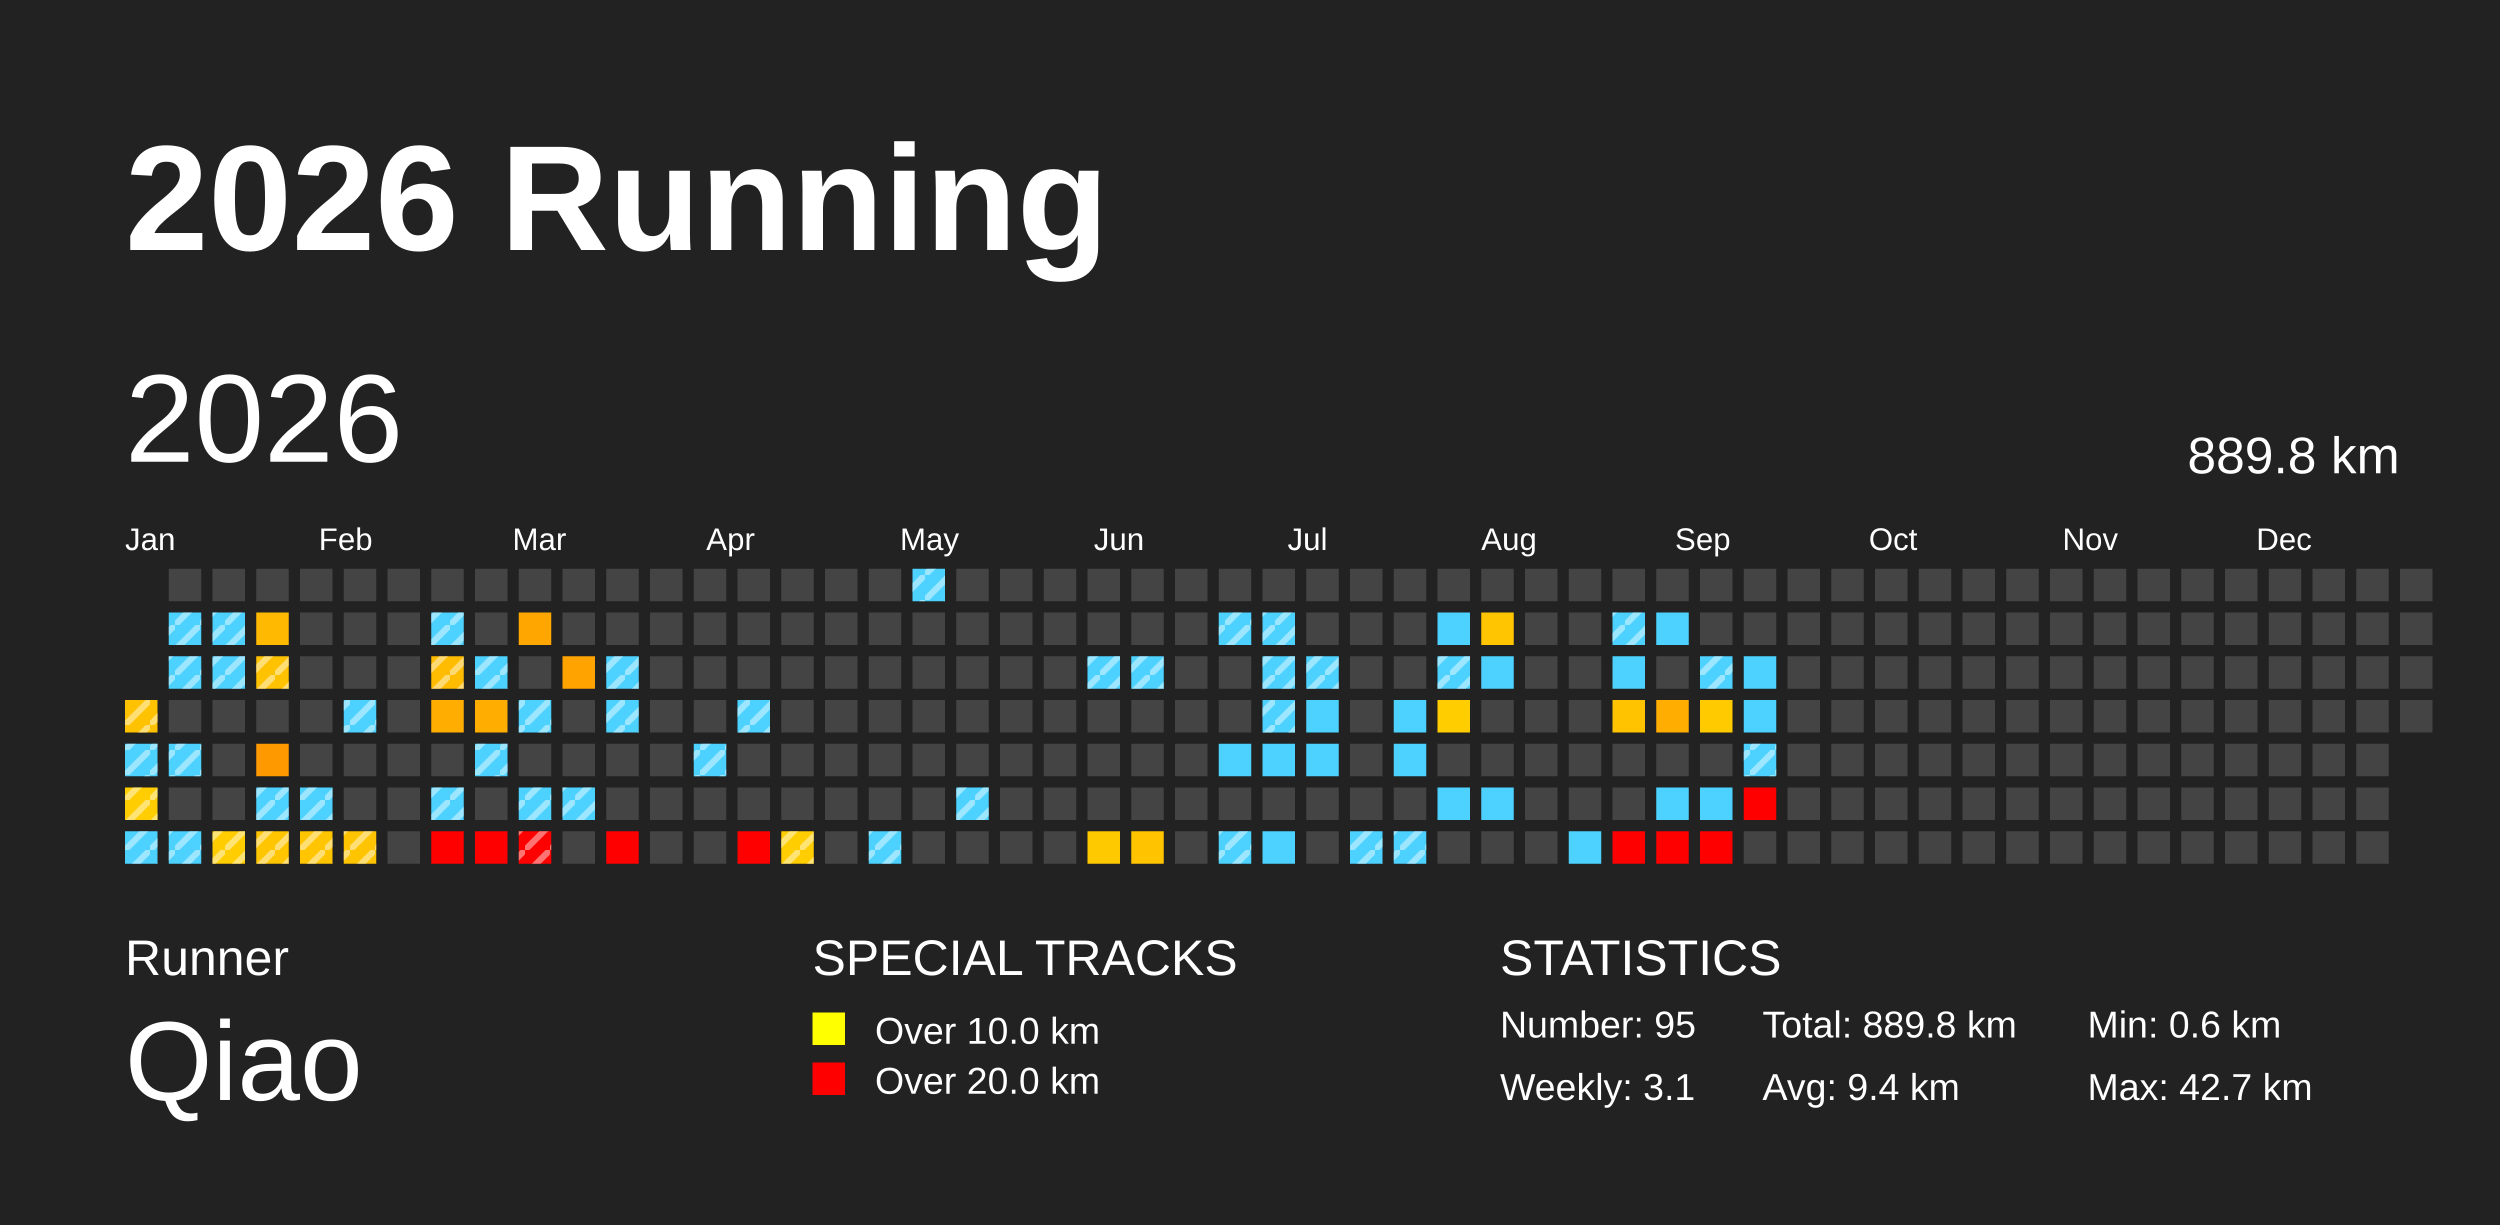
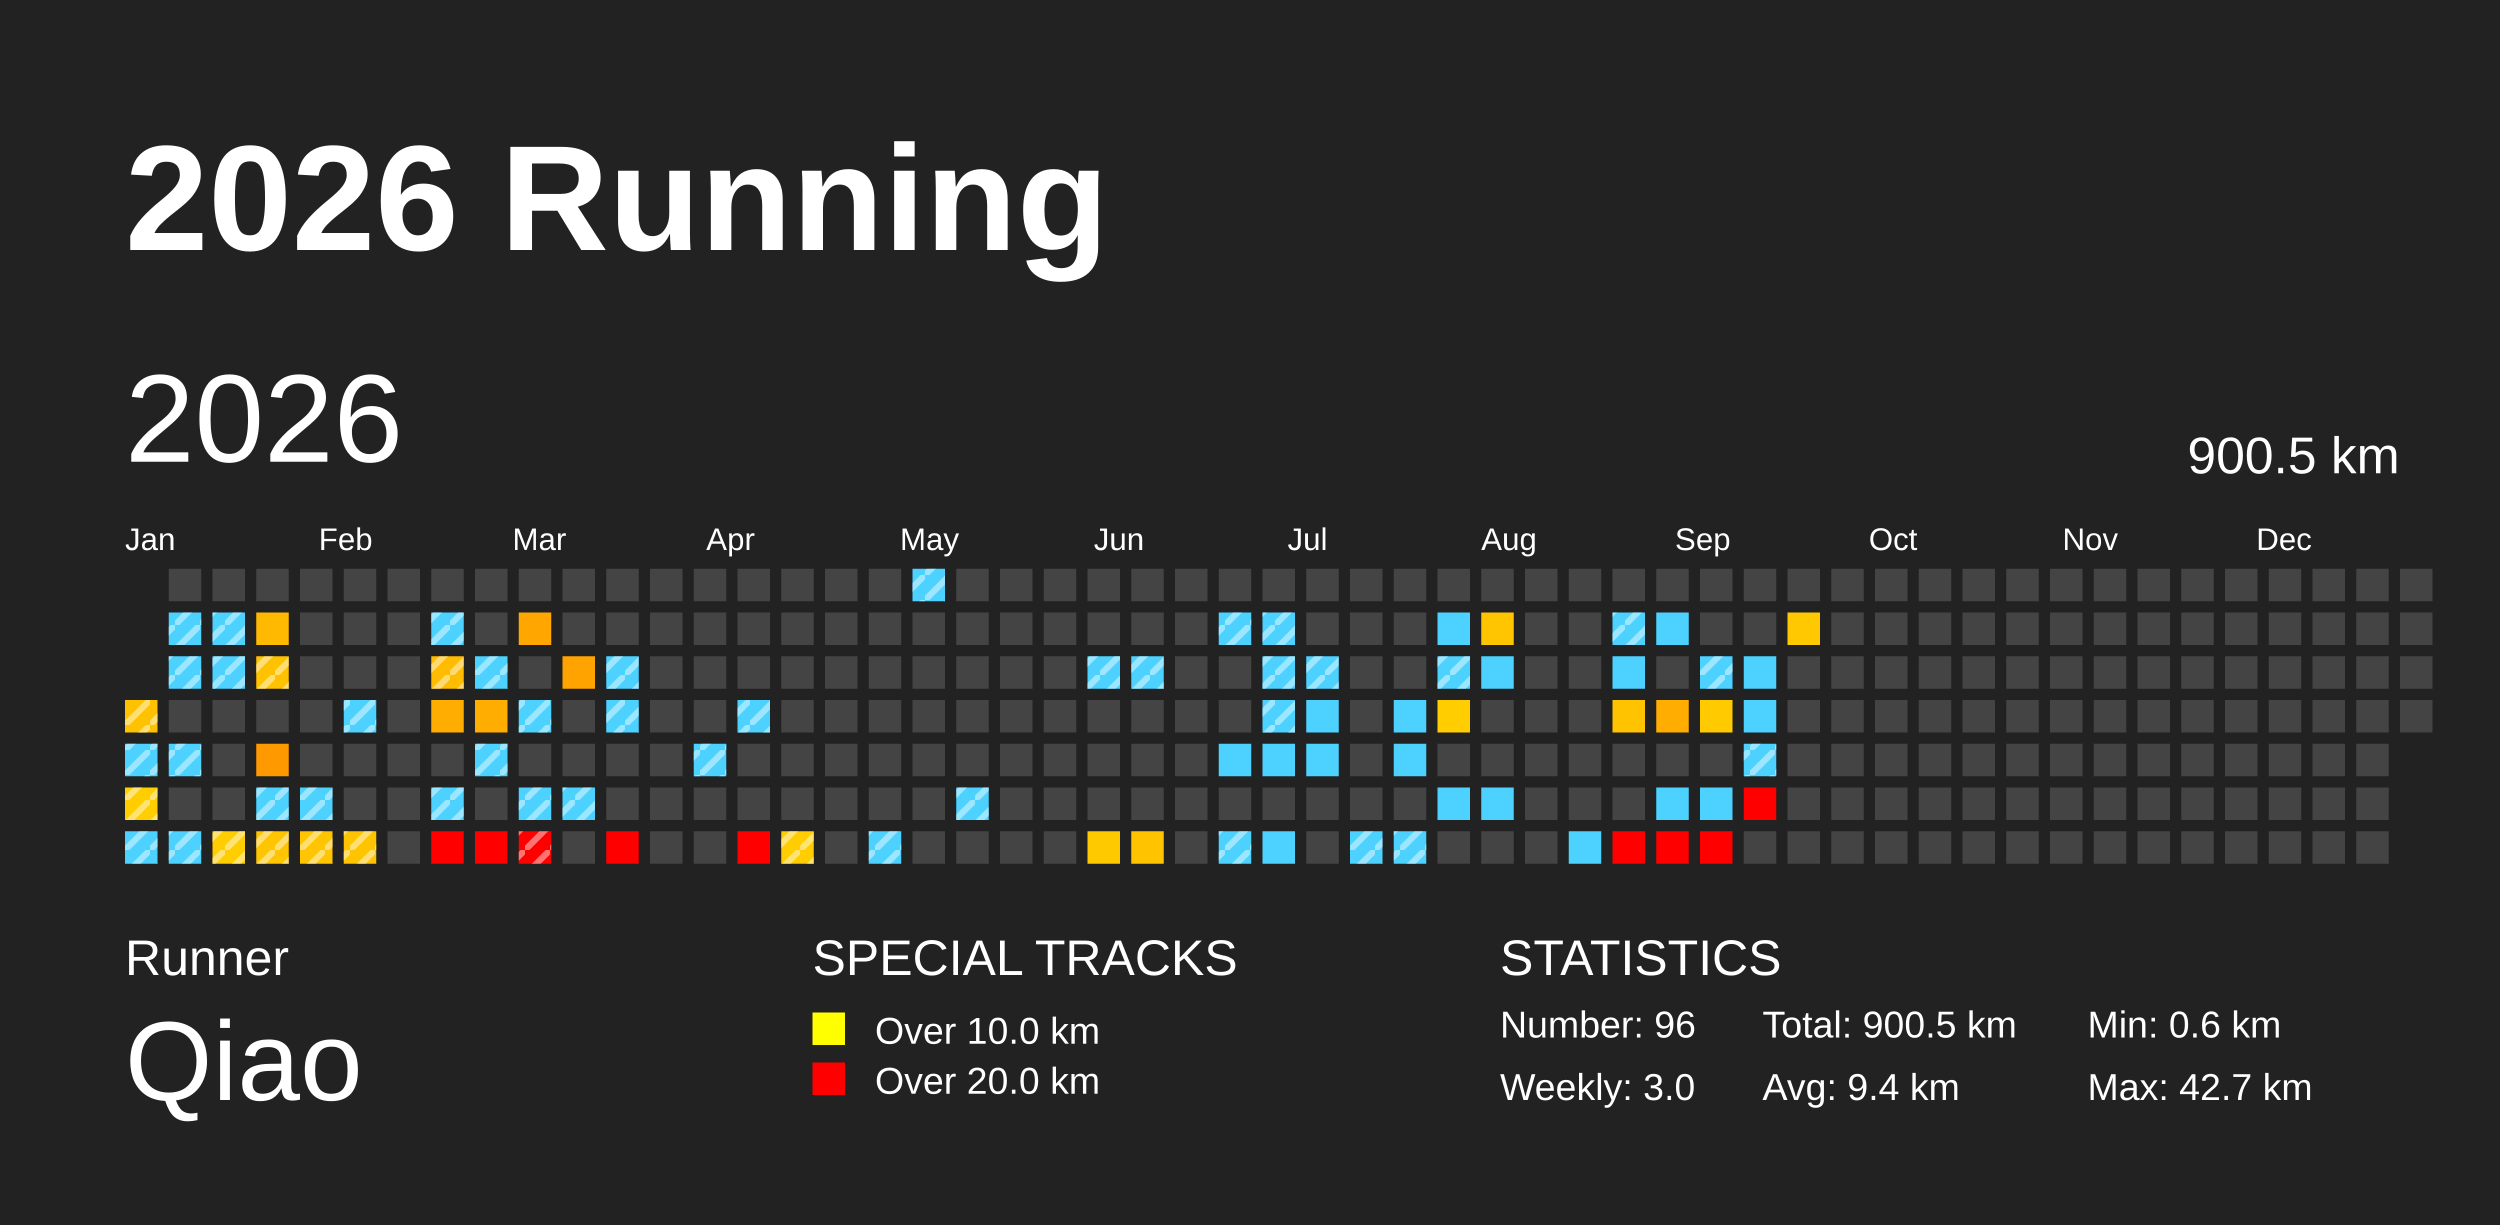
<svg xmlns="http://www.w3.org/2000/svg" baseProfile="full" height="98mm" version="1.1" viewBox="0,0,200,98" width="200mm">
  <defs>
    <pattern height="2" id="indoor-stripe" patternUnits="userSpaceOnUse" width="2">
      <line stroke="white" stroke-opacity="0.45" stroke-width="0.5" x1="0" x2="2" y1="2" y2="0" />
    </pattern>
  </defs>
  <rect fill="#222222" height="98" width="200" x="0" y="0" />
  <text fill="#FFFFFF" style="font-size:12px; font-family:Arial; font-weight:bold;" x="10" y="20">2026 Running</text>
  <text fill="#FFFFFF" style="font-size:4px; font-family:Arial" x="10" y="78">Runner</text>
  <text fill="#FFFFFF" style="font-size:9px; font-family:Arial" x="10" y="88">Qiao</text>
  <text fill="#FFFFFF" style="font-size:4px; font-family:Arial" x="65" y="78">SPECIAL TRACKS</text>
  <rect fill="yellow" height="2.6" width="2.6" x="65" y="81" />
  <text fill="#FFFFFF" style="font-size:3px; font-family:Arial" x="70" y="83.5">Over 10.0 km</text>
  <rect fill="red" height="2.6" width="2.6" x="65" y="85" />
  <text fill="#FFFFFF" style="font-size:3px; font-family:Arial" x="70" y="87.5">Over 20.0 km</text>
  <text fill="#FFFFFF" style="font-size:4px; font-family:Arial" x="120" y="78">STATISTICS</text>
-   <text fill="#FFFFFF" style="font-size:3px; font-family:Arial" x="120" y="83">Number: 95</text>
-   <text fill="#FFFFFF" style="font-size:3px; font-family:Arial" x="120" y="88">Weekly: 3.1</text>
-   <text fill="#FFFFFF" style="font-size:3px; font-family:Arial" x="141" y="83">Total: 889.8 km</text>
+   <text fill="#FFFFFF" style="font-size:3px; font-family:Arial" x="120" y="83">Number: 96</text>
+   <text fill="#FFFFFF" style="font-size:3px; font-family:Arial" x="120" y="88">Weekly: 3.0</text>
+   <text fill="#FFFFFF" style="font-size:3px; font-family:Arial" x="141" y="83">Total: 900.5 km</text>
  <text fill="#FFFFFF" style="font-size:3px; font-family:Arial" x="141" y="88">Avg: 9.4 km</text>
  <text fill="#FFFFFF" style="font-size:3px; font-family:Arial" x="167" y="83">Min: 0.6 km</text>
  <text fill="#FFFFFF" style="font-size:3px; font-family:Arial" x="167" y="88">Max: 42.7 km</text>
  <text dominant-baseline="hanging" fill="#FFFFFF" style="font-size:10.0px; font-family:Arial;" x="10" y="30">2026</text>
-   <text dominant-baseline="hanging" fill="#FFFFFF" style="font-size:4.125px; font-family:Arial;" x="175" y="35">889.8 km</text>
+   <text dominant-baseline="hanging" fill="#FFFFFF" style="font-size:4.125px; font-family:Arial;" x="175" y="35">900.5 km</text>
  <text fill="#FFFFFF" style="font-size:2.5px; font-family:Arial" x="10.0" y="44">Jan</text>
  <text fill="#FFFFFF" style="font-size:2.5px; font-family:Arial" x="25.5" y="44">Feb</text>
  <text fill="#FFFFFF" style="font-size:2.5px; font-family:Arial" x="41.0" y="44">Mar</text>
  <text fill="#FFFFFF" style="font-size:2.5px; font-family:Arial" x="56.5" y="44">Apr</text>
  <text fill="#FFFFFF" style="font-size:2.5px; font-family:Arial" x="72.0" y="44">May</text>
  <text fill="#FFFFFF" style="font-size:2.5px; font-family:Arial" x="87.5" y="44">Jun</text>
  <text fill="#FFFFFF" style="font-size:2.5px; font-family:Arial" x="103.0" y="44">Jul</text>
  <text fill="#FFFFFF" style="font-size:2.5px; font-family:Arial" x="118.5" y="44">Aug</text>
  <text fill="#FFFFFF" style="font-size:2.5px; font-family:Arial" x="134.0" y="44">Sep</text>
  <text fill="#FFFFFF" style="font-size:2.5px; font-family:Arial" x="149.5" y="44">Oct</text>
  <text fill="#FFFFFF" style="font-size:2.5px; font-family:Arial" x="165.0" y="44">Nov</text>
  <text fill="#FFFFFF" style="font-size:2.5px; font-family:Arial" x="180.5" y="44">Dec</text>
  <rect fill="#ffc200" height="2.6" width="2.6" x="10.0" y="56.0" />
  <rect fill="url(#indoor-stripe)" height="2.6" style="pointer-events: none;" width="2.6" x="10.0" y="56.0" />
  <rect fill="#4dd2ff" height="2.6" width="2.6" x="10.0" y="59.5" />
  <rect fill="url(#indoor-stripe)" height="2.6" style="pointer-events: none;" width="2.6" x="10.0" y="59.5" />
  <rect fill="#ffcd00" height="2.6" width="2.6" x="10.0" y="63.0" />
  <rect fill="url(#indoor-stripe)" height="2.6" style="pointer-events: none;" width="2.6" x="10.0" y="63.0" />
  <rect fill="#4dd2ff" height="2.6" width="2.6" x="10.0" y="66.5" />
  <rect fill="url(#indoor-stripe)" height="2.6" style="pointer-events: none;" width="2.6" x="10.0" y="66.5" />
  <rect fill="#444444" height="2.6" width="2.6" x="13.5" y="45.5" />
  <rect fill="#4dd2ff" height="2.6" width="2.6" x="13.5" y="49.0" />
  <rect fill="url(#indoor-stripe)" height="2.6" style="pointer-events: none;" width="2.6" x="13.5" y="49.0" />
  <rect fill="#4dd2ff" height="2.6" width="2.6" x="13.5" y="52.5" />
  <rect fill="url(#indoor-stripe)" height="2.6" style="pointer-events: none;" width="2.6" x="13.5" y="52.5" />
  <rect fill="#444444" height="2.6" width="2.6" x="13.5" y="56.0" />
  <rect fill="#4dd2ff" height="2.6" width="2.6" x="13.5" y="59.5" />
  <rect fill="url(#indoor-stripe)" height="2.6" style="pointer-events: none;" width="2.6" x="13.5" y="59.5" />
  <rect fill="#444444" height="2.6" width="2.6" x="13.5" y="63.0" />
  <rect fill="#4dd2ff" height="2.6" width="2.6" x="13.5" y="66.5" />
  <rect fill="url(#indoor-stripe)" height="2.6" style="pointer-events: none;" width="2.6" x="13.5" y="66.5" />
  <rect fill="#444444" height="2.6" width="2.6" x="17.0" y="45.5" />
  <rect fill="#4dd2ff" height="2.6" width="2.6" x="17.0" y="49.0" />
  <rect fill="url(#indoor-stripe)" height="2.6" style="pointer-events: none;" width="2.6" x="17.0" y="49.0" />
  <rect fill="#4dd2ff" height="2.6" width="2.6" x="17.0" y="52.5" />
  <rect fill="url(#indoor-stripe)" height="2.6" style="pointer-events: none;" width="2.6" x="17.0" y="52.5" />
  <rect fill="#444444" height="2.6" width="2.6" x="17.0" y="56.0" />
  <rect fill="#444444" height="2.6" width="2.6" x="17.0" y="59.5" />
  <rect fill="#444444" height="2.6" width="2.6" x="17.0" y="63.0" />
  <rect fill="#ffcd00" height="2.6" width="2.6" x="17.0" y="66.5" />
  <rect fill="url(#indoor-stripe)" height="2.6" style="pointer-events: none;" width="2.6" x="17.0" y="66.5" />
  <rect fill="#444444" height="2.6" width="2.6" x="20.5" y="45.5" />
  <rect fill="#ffb900" height="2.6" width="2.6" x="20.5" y="49.0" />
  <rect fill="#ffc200" height="2.6" width="2.6" x="20.5" y="52.5" />
  <rect fill="url(#indoor-stripe)" height="2.6" style="pointer-events: none;" width="2.6" x="20.5" y="52.5" />
  <rect fill="#444444" height="2.6" width="2.6" x="20.5" y="56.0" />
  <rect fill="#ff9900" height="2.6" width="2.6" x="20.5" y="59.5" />
  <rect fill="#4dd2ff" height="2.6" width="2.6" x="20.5" y="63.0" />
  <rect fill="url(#indoor-stripe)" height="2.6" style="pointer-events: none;" width="2.6" x="20.5" y="63.0" />
  <rect fill="#ffc500" height="2.6" width="2.6" x="20.5" y="66.5" />
  <rect fill="url(#indoor-stripe)" height="2.6" style="pointer-events: none;" width="2.6" x="20.5" y="66.5" />
  <rect fill="#444444" height="2.6" width="2.6" x="24.0" y="45.5" />
  <rect fill="#444444" height="2.6" width="2.6" x="24.0" y="49.0" />
  <rect fill="#444444" height="2.6" width="2.6" x="24.0" y="52.5" />
  <rect fill="#444444" height="2.6" width="2.6" x="24.0" y="56.0" />
  <rect fill="#444444" height="2.6" width="2.6" x="24.0" y="59.5" />
  <rect fill="#4dd2ff" height="2.6" width="2.6" x="24.0" y="63.0" />
  <rect fill="url(#indoor-stripe)" height="2.6" style="pointer-events: none;" width="2.6" x="24.0" y="63.0" />
  <rect fill="#ffc500" height="2.6" width="2.6" x="24.0" y="66.5" />
  <rect fill="url(#indoor-stripe)" height="2.6" style="pointer-events: none;" width="2.6" x="24.0" y="66.5" />
  <rect fill="#444444" height="2.6" width="2.6" x="27.5" y="45.5" />
  <rect fill="#444444" height="2.6" width="2.6" x="27.5" y="49.0" />
  <rect fill="#444444" height="2.6" width="2.6" x="27.5" y="52.5" />
  <rect fill="#4dd2ff" height="2.6" width="2.6" x="27.5" y="56.0" />
  <rect fill="url(#indoor-stripe)" height="2.6" style="pointer-events: none;" width="2.6" x="27.5" y="56.0" />
  <rect fill="#444444" height="2.6" width="2.6" x="27.5" y="59.5" />
  <rect fill="#444444" height="2.6" width="2.6" x="27.5" y="63.0" />
  <rect fill="#ffc400" height="2.6" width="2.6" x="27.5" y="66.5" />
  <rect fill="url(#indoor-stripe)" height="2.6" style="pointer-events: none;" width="2.6" x="27.5" y="66.5" />
  <rect fill="#444444" height="2.6" width="2.6" x="31.0" y="45.5" />
  <rect fill="#444444" height="2.6" width="2.6" x="31.0" y="49.0" />
  <rect fill="#444444" height="2.6" width="2.6" x="31.0" y="52.5" />
  <rect fill="#444444" height="2.6" width="2.6" x="31.0" y="56.0" />
  <rect fill="#444444" height="2.6" width="2.6" x="31.0" y="59.5" />
  <rect fill="#444444" height="2.6" width="2.6" x="31.0" y="63.0" />
  <rect fill="#444444" height="2.6" width="2.6" x="31.0" y="66.5" />
  <rect fill="#444444" height="2.6" width="2.6" x="34.5" y="45.5" />
  <rect fill="#4dd2ff" height="2.6" width="2.6" x="34.5" y="49.0" />
  <rect fill="url(#indoor-stripe)" height="2.6" style="pointer-events: none;" width="2.6" x="34.5" y="49.0" />
  <rect fill="#ffbc00" height="2.6" width="2.6" x="34.5" y="52.5" />
  <rect fill="url(#indoor-stripe)" height="2.6" style="pointer-events: none;" width="2.6" x="34.5" y="52.5" />
  <rect fill="#ffad00" height="2.6" width="2.6" x="34.5" y="56.0" />
  <rect fill="#444444" height="2.6" width="2.6" x="34.5" y="59.5" />
  <rect fill="#4dd2ff" height="2.6" width="2.6" x="34.5" y="63.0" />
  <rect fill="url(#indoor-stripe)" height="2.6" style="pointer-events: none;" width="2.6" x="34.5" y="63.0" />
  <rect fill="red" height="2.6" width="2.6" x="34.5" y="66.5" />
  <rect fill="#444444" height="2.6" width="2.6" x="38.0" y="45.5" />
  <rect fill="#444444" height="2.6" width="2.6" x="38.0" y="49.0" />
  <rect fill="#4dd2ff" height="2.6" width="2.6" x="38.0" y="52.5" />
  <rect fill="url(#indoor-stripe)" height="2.6" style="pointer-events: none;" width="2.6" x="38.0" y="52.5" />
  <rect fill="#ffad00" height="2.6" width="2.6" x="38.0" y="56.0" />
  <rect fill="#4dd2ff" height="2.6" width="2.6" x="38.0" y="59.5" />
  <rect fill="url(#indoor-stripe)" height="2.6" style="pointer-events: none;" width="2.6" x="38.0" y="59.5" />
  <rect fill="#444444" height="2.6" width="2.6" x="38.0" y="63.0" />
  <rect fill="red" height="2.6" width="2.6" x="38.0" y="66.5" />
  <rect fill="#444444" height="2.6" width="2.6" x="41.5" y="45.5" />
  <rect fill="#ffa700" height="2.6" width="2.6" x="41.5" y="49.0" />
  <rect fill="#444444" height="2.6" width="2.6" x="41.5" y="52.5" />
  <rect fill="#4dd2ff" height="2.6" width="2.6" x="41.5" y="56.0" />
  <rect fill="url(#indoor-stripe)" height="2.6" style="pointer-events: none;" width="2.6" x="41.5" y="56.0" />
  <rect fill="#444444" height="2.6" width="2.6" x="41.5" y="59.5" />
  <rect fill="#4dd2ff" height="2.6" width="2.6" x="41.5" y="63.0" />
  <rect fill="url(#indoor-stripe)" height="2.6" style="pointer-events: none;" width="2.6" x="41.5" y="63.0" />
  <rect fill="red" height="2.6" width="2.6" x="41.5" y="66.5" />
  <rect fill="url(#indoor-stripe)" height="2.6" style="pointer-events: none;" width="2.6" x="41.5" y="66.5" />
  <rect fill="#444444" height="2.6" width="2.6" x="45.0" y="45.5" />
  <rect fill="#444444" height="2.6" width="2.6" x="45.0" y="49.0" />
  <rect fill="#ffa300" height="2.6" width="2.6" x="45.0" y="52.5" />
  <rect fill="#444444" height="2.6" width="2.6" x="45.0" y="56.0" />
  <rect fill="#444444" height="2.6" width="2.6" x="45.0" y="59.5" />
  <rect fill="#4dd2ff" height="2.6" width="2.6" x="45.0" y="63.0" />
  <rect fill="url(#indoor-stripe)" height="2.6" style="pointer-events: none;" width="2.6" x="45.0" y="63.0" />
  <rect fill="#444444" height="2.6" width="2.6" x="45.0" y="66.5" />
  <rect fill="#444444" height="2.6" width="2.6" x="48.5" y="45.5" />
  <rect fill="#444444" height="2.6" width="2.6" x="48.5" y="49.0" />
  <rect fill="#4dd2ff" height="2.6" width="2.6" x="48.5" y="52.5" />
  <rect fill="url(#indoor-stripe)" height="2.6" style="pointer-events: none;" width="2.6" x="48.5" y="52.5" />
  <rect fill="#4dd2ff" height="2.6" width="2.6" x="48.5" y="56.0" />
  <rect fill="url(#indoor-stripe)" height="2.6" style="pointer-events: none;" width="2.6" x="48.5" y="56.0" />
  <rect fill="#444444" height="2.6" width="2.6" x="48.5" y="59.5" />
  <rect fill="#444444" height="2.6" width="2.6" x="48.5" y="63.0" />
  <rect fill="red" height="2.6" width="2.6" x="48.5" y="66.5" />
  <rect fill="#444444" height="2.6" width="2.6" x="52.0" y="45.5" />
  <rect fill="#444444" height="2.6" width="2.6" x="52.0" y="49.0" />
  <rect fill="#444444" height="2.6" width="2.6" x="52.0" y="52.5" />
  <rect fill="#444444" height="2.6" width="2.6" x="52.0" y="56.0" />
  <rect fill="#444444" height="2.6" width="2.6" x="52.0" y="59.5" />
  <rect fill="#444444" height="2.6" width="2.6" x="52.0" y="63.0" />
  <rect fill="#444444" height="2.6" width="2.6" x="52.0" y="66.5" />
  <rect fill="#444444" height="2.6" width="2.6" x="55.5" y="45.5" />
  <rect fill="#444444" height="2.6" width="2.6" x="55.5" y="49.0" />
  <rect fill="#444444" height="2.6" width="2.6" x="55.5" y="52.5" />
  <rect fill="#444444" height="2.6" width="2.6" x="55.5" y="56.0" />
  <rect fill="#4dd2ff" height="2.6" width="2.6" x="55.5" y="59.5" />
  <rect fill="url(#indoor-stripe)" height="2.6" style="pointer-events: none;" width="2.6" x="55.5" y="59.5" />
  <rect fill="#444444" height="2.6" width="2.6" x="55.5" y="63.0" />
  <rect fill="#444444" height="2.6" width="2.6" x="55.5" y="66.5" />
  <rect fill="#444444" height="2.6" width="2.6" x="59.0" y="45.5" />
  <rect fill="#444444" height="2.6" width="2.6" x="59.0" y="49.0" />
  <rect fill="#444444" height="2.6" width="2.6" x="59.0" y="52.5" />
  <rect fill="#4dd2ff" height="2.6" width="2.6" x="59.0" y="56.0" />
  <rect fill="url(#indoor-stripe)" height="2.6" style="pointer-events: none;" width="2.6" x="59.0" y="56.0" />
  <rect fill="#444444" height="2.6" width="2.6" x="59.0" y="59.5" />
  <rect fill="#444444" height="2.6" width="2.6" x="59.0" y="63.0" />
  <rect fill="red" height="2.6" width="2.6" x="59.0" y="66.5" />
  <rect fill="#444444" height="2.6" width="2.6" x="62.5" y="45.5" />
  <rect fill="#444444" height="2.6" width="2.6" x="62.5" y="49.0" />
  <rect fill="#444444" height="2.6" width="2.6" x="62.5" y="52.5" />
  <rect fill="#444444" height="2.6" width="2.6" x="62.5" y="56.0" />
  <rect fill="#444444" height="2.6" width="2.6" x="62.5" y="59.5" />
  <rect fill="#444444" height="2.6" width="2.6" x="62.5" y="63.0" />
  <rect fill="#ffcd00" height="2.6" width="2.6" x="62.5" y="66.5" />
  <rect fill="url(#indoor-stripe)" height="2.6" style="pointer-events: none;" width="2.6" x="62.5" y="66.5" />
  <rect fill="#444444" height="2.6" width="2.6" x="66.0" y="45.5" />
  <rect fill="#444444" height="2.6" width="2.6" x="66.0" y="49.0" />
  <rect fill="#444444" height="2.6" width="2.6" x="66.0" y="52.5" />
  <rect fill="#444444" height="2.6" width="2.6" x="66.0" y="56.0" />
  <rect fill="#444444" height="2.6" width="2.6" x="66.0" y="59.5" />
  <rect fill="#444444" height="2.6" width="2.6" x="66.0" y="63.0" />
  <rect fill="#444444" height="2.6" width="2.6" x="66.0" y="66.5" />
  <rect fill="#444444" height="2.6" width="2.6" x="69.5" y="45.5" />
  <rect fill="#444444" height="2.6" width="2.6" x="69.5" y="49.0" />
  <rect fill="#444444" height="2.6" width="2.6" x="69.5" y="52.5" />
  <rect fill="#444444" height="2.6" width="2.6" x="69.5" y="56.0" />
  <rect fill="#444444" height="2.6" width="2.6" x="69.5" y="59.5" />
  <rect fill="#444444" height="2.6" width="2.6" x="69.5" y="63.0" />
  <rect fill="#4dd2ff" height="2.6" width="2.6" x="69.5" y="66.5" />
  <rect fill="url(#indoor-stripe)" height="2.6" style="pointer-events: none;" width="2.6" x="69.5" y="66.5" />
  <rect fill="#4dd2ff" height="2.6" width="2.6" x="73.0" y="45.5" />
  <rect fill="url(#indoor-stripe)" height="2.6" style="pointer-events: none;" width="2.6" x="73.0" y="45.5" />
  <rect fill="#444444" height="2.6" width="2.6" x="73.0" y="49.0" />
  <rect fill="#444444" height="2.6" width="2.6" x="73.0" y="52.5" />
  <rect fill="#444444" height="2.6" width="2.6" x="73.0" y="56.0" />
  <rect fill="#444444" height="2.6" width="2.6" x="73.0" y="59.5" />
  <rect fill="#444444" height="2.6" width="2.6" x="73.0" y="63.0" />
  <rect fill="#444444" height="2.6" width="2.6" x="73.0" y="66.5" />
  <rect fill="#444444" height="2.6" width="2.6" x="76.5" y="45.5" />
  <rect fill="#444444" height="2.6" width="2.6" x="76.5" y="49.0" />
  <rect fill="#444444" height="2.6" width="2.6" x="76.5" y="52.5" />
  <rect fill="#444444" height="2.6" width="2.6" x="76.5" y="56.0" />
  <rect fill="#444444" height="2.6" width="2.6" x="76.5" y="59.5" />
  <rect fill="#4dd2ff" height="2.6" width="2.6" x="76.5" y="63.0" />
  <rect fill="url(#indoor-stripe)" height="2.6" style="pointer-events: none;" width="2.6" x="76.5" y="63.0" />
  <rect fill="#444444" height="2.6" width="2.6" x="76.5" y="66.5" />
  <rect fill="#444444" height="2.6" width="2.6" x="80.0" y="45.5" />
  <rect fill="#444444" height="2.6" width="2.6" x="80.0" y="49.0" />
  <rect fill="#444444" height="2.6" width="2.6" x="80.0" y="52.5" />
  <rect fill="#444444" height="2.6" width="2.6" x="80.0" y="56.0" />
  <rect fill="#444444" height="2.6" width="2.6" x="80.0" y="59.5" />
  <rect fill="#444444" height="2.6" width="2.6" x="80.0" y="63.0" />
  <rect fill="#444444" height="2.6" width="2.6" x="80.0" y="66.5" />
  <rect fill="#444444" height="2.6" width="2.6" x="83.5" y="45.5" />
  <rect fill="#444444" height="2.6" width="2.6" x="83.5" y="49.0" />
  <rect fill="#444444" height="2.6" width="2.6" x="83.5" y="52.5" />
  <rect fill="#444444" height="2.6" width="2.6" x="83.5" y="56.0" />
  <rect fill="#444444" height="2.6" width="2.6" x="83.5" y="59.5" />
  <rect fill="#444444" height="2.6" width="2.6" x="83.5" y="63.0" />
  <rect fill="#444444" height="2.6" width="2.6" x="83.5" y="66.5" />
  <rect fill="#444444" height="2.6" width="2.6" x="87.0" y="45.5" />
  <rect fill="#444444" height="2.6" width="2.6" x="87.0" y="49.0" />
  <rect fill="#4dd2ff" height="2.6" width="2.6" x="87.0" y="52.5" />
  <rect fill="url(#indoor-stripe)" height="2.6" style="pointer-events: none;" width="2.6" x="87.0" y="52.5" />
  <rect fill="#444444" height="2.6" width="2.6" x="87.0" y="56.0" />
  <rect fill="#444444" height="2.6" width="2.6" x="87.0" y="59.5" />
  <rect fill="#444444" height="2.6" width="2.6" x="87.0" y="63.0" />
  <rect fill="#ffc900" height="2.6" width="2.6" x="87.0" y="66.5" />
  <rect fill="#444444" height="2.6" width="2.6" x="90.5" y="45.5" />
  <rect fill="#444444" height="2.6" width="2.6" x="90.5" y="49.0" />
  <rect fill="#4dd2ff" height="2.6" width="2.6" x="90.5" y="52.5" />
  <rect fill="url(#indoor-stripe)" height="2.6" style="pointer-events: none;" width="2.6" x="90.5" y="52.5" />
  <rect fill="#444444" height="2.6" width="2.6" x="90.5" y="56.0" />
  <rect fill="#444444" height="2.6" width="2.6" x="90.5" y="59.5" />
  <rect fill="#444444" height="2.6" width="2.6" x="90.5" y="63.0" />
  <rect fill="#ffc300" height="2.6" width="2.6" x="90.5" y="66.5" />
  <rect fill="#444444" height="2.6" width="2.6" x="94.0" y="45.5" />
  <rect fill="#444444" height="2.6" width="2.6" x="94.0" y="49.0" />
  <rect fill="#444444" height="2.6" width="2.6" x="94.0" y="52.5" />
  <rect fill="#444444" height="2.6" width="2.6" x="94.0" y="56.0" />
  <rect fill="#444444" height="2.6" width="2.6" x="94.0" y="59.5" />
  <rect fill="#444444" height="2.6" width="2.6" x="94.0" y="63.0" />
  <rect fill="#444444" height="2.6" width="2.6" x="94.0" y="66.5" />
  <rect fill="#444444" height="2.6" width="2.6" x="97.5" y="45.5" />
  <rect fill="#4dd2ff" height="2.6" width="2.6" x="97.5" y="49.0" />
  <rect fill="url(#indoor-stripe)" height="2.6" style="pointer-events: none;" width="2.6" x="97.5" y="49.0" />
  <rect fill="#444444" height="2.6" width="2.6" x="97.5" y="52.5" />
  <rect fill="#444444" height="2.6" width="2.6" x="97.5" y="56.0" />
  <rect fill="#4dd2ff" height="2.6" width="2.6" x="97.5" y="59.5" />
  <rect fill="#444444" height="2.6" width="2.6" x="97.5" y="63.0" />
  <rect fill="#4dd2ff" height="2.6" width="2.6" x="97.5" y="66.5" />
  <rect fill="url(#indoor-stripe)" height="2.6" style="pointer-events: none;" width="2.6" x="97.5" y="66.5" />
  <rect fill="#444444" height="2.6" width="2.6" x="101.0" y="45.5" />
  <rect fill="#4dd2ff" height="2.6" width="2.6" x="101.0" y="49.0" />
  <rect fill="url(#indoor-stripe)" height="2.6" style="pointer-events: none;" width="2.6" x="101.0" y="49.0" />
  <rect fill="#4dd2ff" height="2.6" width="2.6" x="101.0" y="52.5" />
  <rect fill="url(#indoor-stripe)" height="2.6" style="pointer-events: none;" width="2.6" x="101.0" y="52.5" />
  <rect fill="#4dd2ff" height="2.6" width="2.6" x="101.0" y="56.0" />
  <rect fill="url(#indoor-stripe)" height="2.6" style="pointer-events: none;" width="2.6" x="101.0" y="56.0" />
  <rect fill="#4dd2ff" height="2.6" width="2.6" x="101.0" y="59.5" />
  <rect fill="#444444" height="2.6" width="2.6" x="101.0" y="63.0" />
  <rect fill="#4dd2ff" height="2.6" width="2.6" x="101.0" y="66.5" />
  <rect fill="#444444" height="2.6" width="2.6" x="104.5" y="45.5" />
  <rect fill="#444444" height="2.6" width="2.6" x="104.5" y="49.0" />
  <rect fill="#4dd2ff" height="2.6" width="2.6" x="104.5" y="52.5" />
  <rect fill="url(#indoor-stripe)" height="2.6" style="pointer-events: none;" width="2.6" x="104.5" y="52.5" />
  <rect fill="#4dd2ff" height="2.6" width="2.6" x="104.5" y="56.0" />
  <rect fill="#4dd2ff" height="2.6" width="2.6" x="104.5" y="59.5" />
  <rect fill="#444444" height="2.6" width="2.6" x="104.5" y="63.0" />
  <rect fill="#444444" height="2.6" width="2.6" x="104.5" y="66.5" />
  <rect fill="#444444" height="2.6" width="2.6" x="108.0" y="45.5" />
  <rect fill="#444444" height="2.6" width="2.6" x="108.0" y="49.0" />
  <rect fill="#444444" height="2.6" width="2.6" x="108.0" y="52.5" />
  <rect fill="#444444" height="2.6" width="2.6" x="108.0" y="56.0" />
  <rect fill="#444444" height="2.6" width="2.6" x="108.0" y="59.5" />
  <rect fill="#444444" height="2.6" width="2.6" x="108.0" y="63.0" />
  <rect fill="#4dd2ff" height="2.6" width="2.6" x="108.0" y="66.5" />
  <rect fill="url(#indoor-stripe)" height="2.6" style="pointer-events: none;" width="2.6" x="108.0" y="66.5" />
  <rect fill="#444444" height="2.6" width="2.6" x="111.5" y="45.5" />
  <rect fill="#444444" height="2.6" width="2.6" x="111.5" y="49.0" />
  <rect fill="#444444" height="2.6" width="2.6" x="111.5" y="52.5" />
  <rect fill="#4dd2ff" height="2.6" width="2.6" x="111.5" y="56.0" />
  <rect fill="#4dd2ff" height="2.6" width="2.6" x="111.5" y="59.5" />
  <rect fill="#444444" height="2.6" width="2.6" x="111.5" y="63.0" />
  <rect fill="#4dd2ff" height="2.6" width="2.6" x="111.5" y="66.5" />
  <rect fill="url(#indoor-stripe)" height="2.6" style="pointer-events: none;" width="2.6" x="111.5" y="66.5" />
  <rect fill="#444444" height="2.6" width="2.6" x="115.0" y="45.5" />
  <rect fill="#4dd2ff" height="2.6" width="2.6" x="115.0" y="49.0" />
  <rect fill="#4dd2ff" height="2.6" width="2.6" x="115.0" y="52.5" />
  <rect fill="url(#indoor-stripe)" height="2.6" style="pointer-events: none;" width="2.6" x="115.0" y="52.5" />
  <rect fill="#ffcd00" height="2.6" width="2.6" x="115.0" y="56.0" />
  <rect fill="#444444" height="2.6" width="2.6" x="115.0" y="59.5" />
  <rect fill="#4dd2ff" height="2.6" width="2.6" x="115.0" y="63.0" />
  <rect fill="#444444" height="2.6" width="2.6" x="115.0" y="66.5" />
  <rect fill="#444444" height="2.6" width="2.6" x="118.5" y="45.5" />
  <rect fill="#ffc500" height="2.6" width="2.6" x="118.5" y="49.0" />
  <rect fill="#4dd2ff" height="2.6" width="2.6" x="118.5" y="52.5" />
  <rect fill="#444444" height="2.6" width="2.6" x="118.5" y="56.0" />
  <rect fill="#444444" height="2.6" width="2.6" x="118.5" y="59.5" />
  <rect fill="#4dd2ff" height="2.6" width="2.6" x="118.5" y="63.0" />
  <rect fill="#444444" height="2.6" width="2.6" x="118.5" y="66.5" />
  <rect fill="#444444" height="2.6" width="2.6" x="122.0" y="45.5" />
  <rect fill="#444444" height="2.6" width="2.6" x="122.0" y="49.0" />
  <rect fill="#444444" height="2.6" width="2.6" x="122.0" y="52.5" />
  <rect fill="#444444" height="2.6" width="2.6" x="122.0" y="56.0" />
  <rect fill="#444444" height="2.6" width="2.6" x="122.0" y="59.5" />
  <rect fill="#444444" height="2.6" width="2.6" x="122.0" y="63.0" />
  <rect fill="#444444" height="2.6" width="2.6" x="122.0" y="66.5" />
  <rect fill="#444444" height="2.6" width="2.6" x="125.5" y="45.5" />
  <rect fill="#444444" height="2.6" width="2.6" x="125.5" y="49.0" />
  <rect fill="#444444" height="2.6" width="2.6" x="125.5" y="52.5" />
  <rect fill="#444444" height="2.6" width="2.6" x="125.5" y="56.0" />
  <rect fill="#444444" height="2.6" width="2.6" x="125.5" y="59.5" />
  <rect fill="#444444" height="2.6" width="2.6" x="125.5" y="63.0" />
  <rect fill="#4dd2ff" height="2.6" width="2.6" x="125.5" y="66.5" />
  <rect fill="#444444" height="2.6" width="2.6" x="129.0" y="45.5" />
  <rect fill="#4dd2ff" height="2.6" width="2.6" x="129.0" y="49.0" />
  <rect fill="url(#indoor-stripe)" height="2.6" style="pointer-events: none;" width="2.6" x="129.0" y="49.0" />
  <rect fill="#4dd2ff" height="2.6" width="2.6" x="129.0" y="52.5" />
  <rect fill="#ffc300" height="2.6" width="2.6" x="129.0" y="56.0" />
  <rect fill="#444444" height="2.6" width="2.6" x="129.0" y="59.5" />
  <rect fill="#444444" height="2.6" width="2.6" x="129.0" y="63.0" />
  <rect fill="red" height="2.6" width="2.6" x="129.0" y="66.5" />
  <rect fill="#444444" height="2.6" width="2.6" x="132.5" y="45.5" />
  <rect fill="#4dd2ff" height="2.6" width="2.6" x="132.5" y="49.0" />
  <rect fill="#444444" height="2.6" width="2.6" x="132.5" y="52.5" />
  <rect fill="#ffad00" height="2.6" width="2.6" x="132.5" y="56.0" />
  <rect fill="#444444" height="2.6" width="2.6" x="132.5" y="59.5" />
  <rect fill="#4dd2ff" height="2.6" width="2.6" x="132.5" y="63.0" />
  <rect fill="red" height="2.6" width="2.6" x="132.5" y="66.5" />
  <rect fill="#444444" height="2.6" width="2.6" x="136.0" y="45.5" />
  <rect fill="#444444" height="2.6" width="2.6" x="136.0" y="49.0" />
  <rect fill="#4dd2ff" height="2.6" width="2.6" x="136.0" y="52.5" />
  <rect fill="url(#indoor-stripe)" height="2.6" style="pointer-events: none;" width="2.6" x="136.0" y="52.5" />
  <rect fill="#ffcb00" height="2.6" width="2.6" x="136.0" y="56.0" />
  <rect fill="#444444" height="2.6" width="2.6" x="136.0" y="59.5" />
  <rect fill="#4dd2ff" height="2.6" width="2.6" x="136.0" y="63.0" />
  <rect fill="red" height="2.6" width="2.6" x="136.0" y="66.5" />
  <rect fill="#444444" height="2.6" width="2.6" x="139.5" y="45.5" />
  <rect fill="#444444" height="2.6" width="2.6" x="139.5" y="49.0" />
  <rect fill="#4dd2ff" height="2.6" width="2.6" x="139.5" y="52.5" />
  <rect fill="#4dd2ff" height="2.6" width="2.6" x="139.5" y="56.0" />
  <rect fill="#4dd2ff" height="2.6" width="2.6" x="139.5" y="59.5" />
  <rect fill="url(#indoor-stripe)" height="2.6" style="pointer-events: none;" width="2.6" x="139.5" y="59.5" />
  <rect fill="red" height="2.6" width="2.6" x="139.5" y="63.0" />
  <rect fill="#444444" height="2.6" width="2.6" x="139.5" y="66.5" />
  <rect fill="#444444" height="2.6" width="2.6" x="143.0" y="45.5" />
-   <rect fill="#444444" height="2.6" width="2.6" x="143.0" y="49.0" />
+   <rect fill="#ffc800" height="2.6" width="2.6" x="143.0" y="49.0" />
  <rect fill="#444444" height="2.6" width="2.6" x="143.0" y="52.5" />
  <rect fill="#444444" height="2.6" width="2.6" x="143.0" y="56.0" />
  <rect fill="#444444" height="2.6" width="2.6" x="143.0" y="59.5" />
  <rect fill="#444444" height="2.6" width="2.6" x="143.0" y="63.0" />
  <rect fill="#444444" height="2.6" width="2.6" x="143.0" y="66.5" />
  <rect fill="#444444" height="2.6" width="2.6" x="146.5" y="45.5" />
  <rect fill="#444444" height="2.6" width="2.6" x="146.5" y="49.0" />
  <rect fill="#444444" height="2.6" width="2.6" x="146.5" y="52.5" />
  <rect fill="#444444" height="2.6" width="2.6" x="146.5" y="56.0" />
  <rect fill="#444444" height="2.6" width="2.6" x="146.5" y="59.5" />
  <rect fill="#444444" height="2.6" width="2.6" x="146.5" y="63.0" />
  <rect fill="#444444" height="2.6" width="2.6" x="146.5" y="66.5" />
  <rect fill="#444444" height="2.6" width="2.6" x="150.0" y="45.5" />
  <rect fill="#444444" height="2.6" width="2.6" x="150.0" y="49.0" />
  <rect fill="#444444" height="2.6" width="2.6" x="150.0" y="52.5" />
  <rect fill="#444444" height="2.6" width="2.6" x="150.0" y="56.0" />
  <rect fill="#444444" height="2.6" width="2.6" x="150.0" y="59.5" />
  <rect fill="#444444" height="2.6" width="2.6" x="150.0" y="63.0" />
  <rect fill="#444444" height="2.6" width="2.6" x="150.0" y="66.5" />
  <rect fill="#444444" height="2.6" width="2.6" x="153.5" y="45.5" />
  <rect fill="#444444" height="2.6" width="2.6" x="153.5" y="49.0" />
  <rect fill="#444444" height="2.6" width="2.6" x="153.5" y="52.5" />
  <rect fill="#444444" height="2.6" width="2.6" x="153.5" y="56.0" />
  <rect fill="#444444" height="2.6" width="2.6" x="153.5" y="59.5" />
  <rect fill="#444444" height="2.6" width="2.6" x="153.5" y="63.0" />
  <rect fill="#444444" height="2.6" width="2.6" x="153.5" y="66.5" />
  <rect fill="#444444" height="2.6" width="2.6" x="157.0" y="45.5" />
  <rect fill="#444444" height="2.6" width="2.6" x="157.0" y="49.0" />
  <rect fill="#444444" height="2.6" width="2.6" x="157.0" y="52.5" />
  <rect fill="#444444" height="2.6" width="2.6" x="157.0" y="56.0" />
  <rect fill="#444444" height="2.6" width="2.6" x="157.0" y="59.5" />
  <rect fill="#444444" height="2.6" width="2.6" x="157.0" y="63.0" />
  <rect fill="#444444" height="2.6" width="2.6" x="157.0" y="66.5" />
  <rect fill="#444444" height="2.6" width="2.6" x="160.5" y="45.5" />
  <rect fill="#444444" height="2.6" width="2.6" x="160.5" y="49.0" />
  <rect fill="#444444" height="2.6" width="2.6" x="160.5" y="52.5" />
  <rect fill="#444444" height="2.6" width="2.6" x="160.5" y="56.0" />
  <rect fill="#444444" height="2.6" width="2.6" x="160.5" y="59.5" />
  <rect fill="#444444" height="2.6" width="2.6" x="160.5" y="63.0" />
  <rect fill="#444444" height="2.6" width="2.6" x="160.5" y="66.5" />
  <rect fill="#444444" height="2.6" width="2.6" x="164.0" y="45.5" />
  <rect fill="#444444" height="2.6" width="2.6" x="164.0" y="49.0" />
  <rect fill="#444444" height="2.6" width="2.6" x="164.0" y="52.5" />
  <rect fill="#444444" height="2.6" width="2.6" x="164.0" y="56.0" />
  <rect fill="#444444" height="2.6" width="2.6" x="164.0" y="59.5" />
  <rect fill="#444444" height="2.6" width="2.6" x="164.0" y="63.0" />
  <rect fill="#444444" height="2.6" width="2.6" x="164.0" y="66.5" />
  <rect fill="#444444" height="2.6" width="2.6" x="167.5" y="45.5" />
  <rect fill="#444444" height="2.6" width="2.6" x="167.5" y="49.0" />
  <rect fill="#444444" height="2.6" width="2.6" x="167.5" y="52.5" />
  <rect fill="#444444" height="2.6" width="2.6" x="167.5" y="56.0" />
  <rect fill="#444444" height="2.6" width="2.6" x="167.5" y="59.5" />
  <rect fill="#444444" height="2.6" width="2.6" x="167.5" y="63.0" />
  <rect fill="#444444" height="2.6" width="2.6" x="167.5" y="66.5" />
  <rect fill="#444444" height="2.6" width="2.6" x="171.0" y="45.5" />
  <rect fill="#444444" height="2.6" width="2.6" x="171.0" y="49.0" />
  <rect fill="#444444" height="2.6" width="2.6" x="171.0" y="52.5" />
  <rect fill="#444444" height="2.6" width="2.6" x="171.0" y="56.0" />
  <rect fill="#444444" height="2.6" width="2.6" x="171.0" y="59.5" />
  <rect fill="#444444" height="2.6" width="2.6" x="171.0" y="63.0" />
  <rect fill="#444444" height="2.6" width="2.6" x="171.0" y="66.5" />
  <rect fill="#444444" height="2.6" width="2.6" x="174.5" y="45.5" />
  <rect fill="#444444" height="2.6" width="2.6" x="174.5" y="49.0" />
  <rect fill="#444444" height="2.6" width="2.6" x="174.5" y="52.5" />
  <rect fill="#444444" height="2.6" width="2.6" x="174.5" y="56.0" />
  <rect fill="#444444" height="2.6" width="2.6" x="174.5" y="59.5" />
  <rect fill="#444444" height="2.6" width="2.6" x="174.5" y="63.0" />
  <rect fill="#444444" height="2.6" width="2.6" x="174.5" y="66.5" />
  <rect fill="#444444" height="2.6" width="2.6" x="178.0" y="45.5" />
  <rect fill="#444444" height="2.6" width="2.6" x="178.0" y="49.0" />
  <rect fill="#444444" height="2.6" width="2.6" x="178.0" y="52.5" />
  <rect fill="#444444" height="2.6" width="2.6" x="178.0" y="56.0" />
  <rect fill="#444444" height="2.6" width="2.6" x="178.0" y="59.5" />
  <rect fill="#444444" height="2.6" width="2.6" x="178.0" y="63.0" />
  <rect fill="#444444" height="2.6" width="2.6" x="178.0" y="66.5" />
  <rect fill="#444444" height="2.6" width="2.6" x="181.5" y="45.5" />
  <rect fill="#444444" height="2.6" width="2.6" x="181.5" y="49.0" />
  <rect fill="#444444" height="2.6" width="2.6" x="181.5" y="52.5" />
  <rect fill="#444444" height="2.6" width="2.6" x="181.5" y="56.0" />
  <rect fill="#444444" height="2.6" width="2.6" x="181.5" y="59.5" />
  <rect fill="#444444" height="2.6" width="2.6" x="181.5" y="63.0" />
  <rect fill="#444444" height="2.6" width="2.6" x="181.5" y="66.5" />
  <rect fill="#444444" height="2.6" width="2.6" x="185.0" y="45.5" />
  <rect fill="#444444" height="2.6" width="2.6" x="185.0" y="49.0" />
  <rect fill="#444444" height="2.6" width="2.6" x="185.0" y="52.5" />
  <rect fill="#444444" height="2.6" width="2.6" x="185.0" y="56.0" />
  <rect fill="#444444" height="2.6" width="2.6" x="185.0" y="59.5" />
  <rect fill="#444444" height="2.6" width="2.6" x="185.0" y="63.0" />
  <rect fill="#444444" height="2.6" width="2.6" x="185.0" y="66.5" />
  <rect fill="#444444" height="2.6" width="2.6" x="188.5" y="45.5" />
  <rect fill="#444444" height="2.6" width="2.6" x="188.5" y="49.0" />
  <rect fill="#444444" height="2.6" width="2.6" x="188.5" y="52.5" />
  <rect fill="#444444" height="2.6" width="2.6" x="188.5" y="56.0" />
  <rect fill="#444444" height="2.6" width="2.6" x="188.5" y="59.5" />
  <rect fill="#444444" height="2.6" width="2.6" x="188.5" y="63.0" />
  <rect fill="#444444" height="2.6" width="2.6" x="188.5" y="66.5" />
  <rect fill="#444444" height="2.6" width="2.6" x="192.0" y="45.5" />
  <rect fill="#444444" height="2.6" width="2.6" x="192.0" y="49.0" />
  <rect fill="#444444" height="2.6" width="2.6" x="192.0" y="52.5" />
  <rect fill="#444444" height="2.6" width="2.6" x="192.0" y="56.0" />
</svg>
